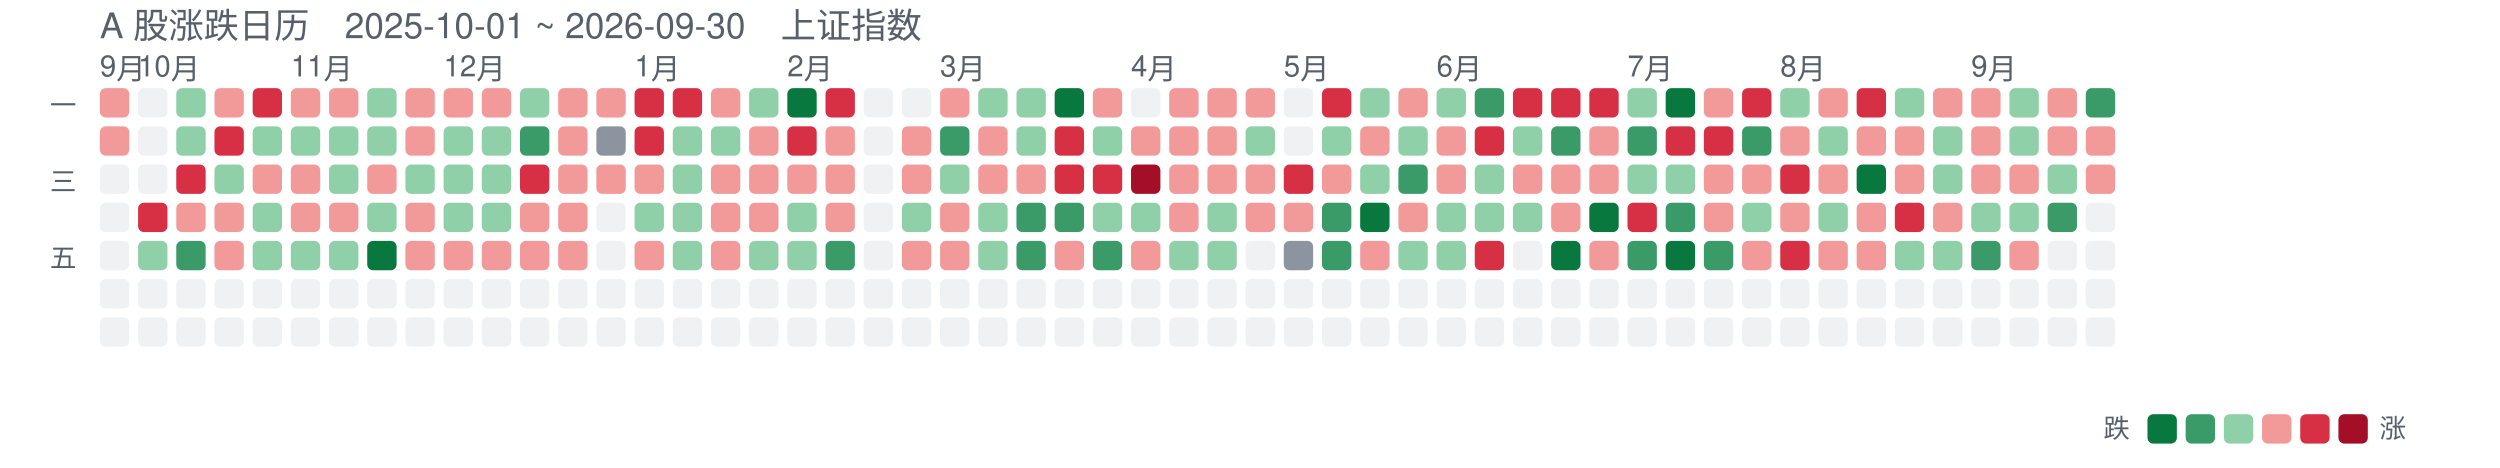
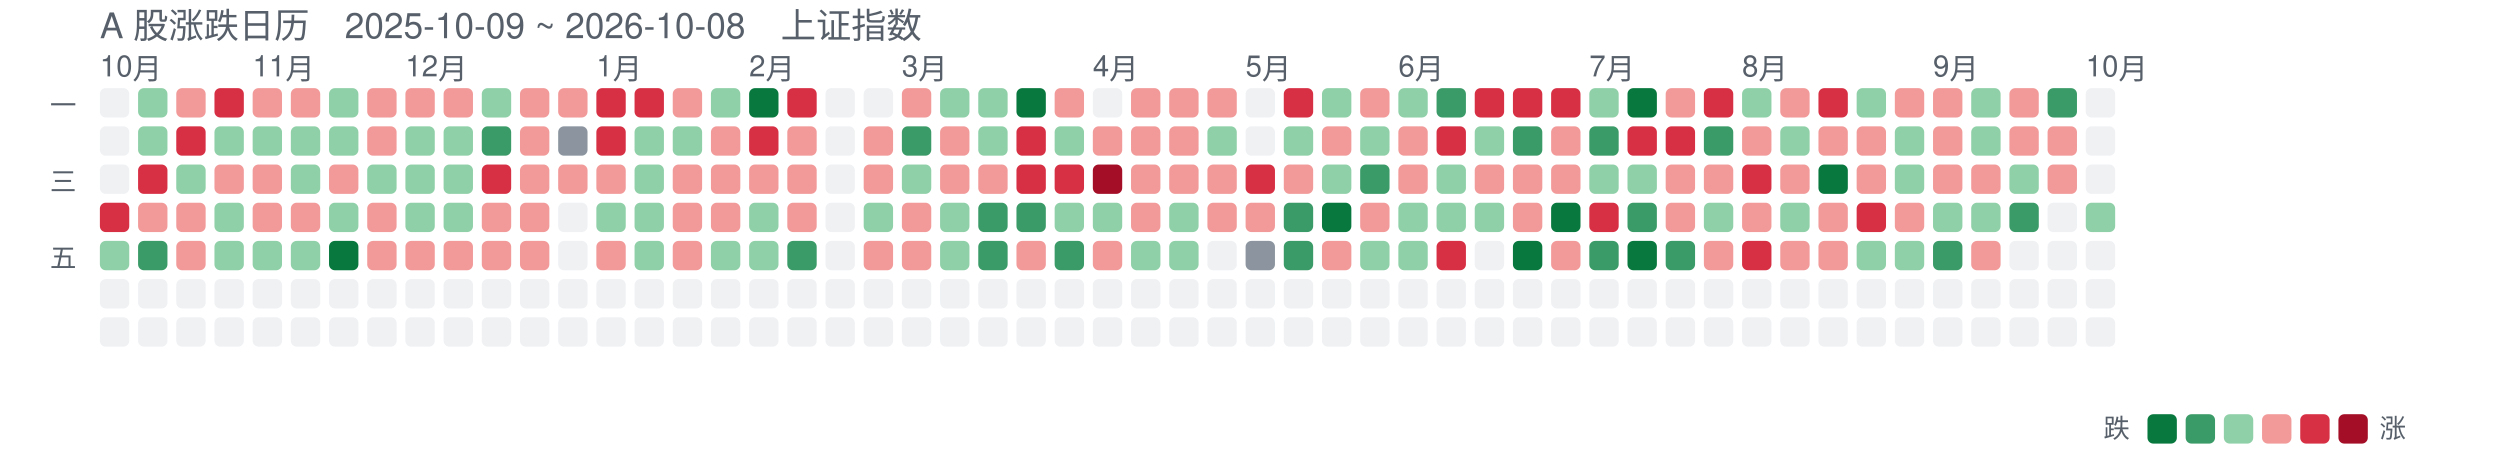
<svg xmlns="http://www.w3.org/2000/svg" width="851" height="159" viewBox="0 0 851 159" font-family="-apple-system,Segoe UI,Helvetica,Arial,sans-serif">
-   <text x="34" y="13" font-size="12" fill="#57606a">A 股涨跌日历　2025-10-01 ~ 2026-09-30　上证指数</text>
-   <text x="34" y="26" font-size="10" fill="#57606a">9月</text>
-   <text x="47" y="26" font-size="10" fill="#57606a">10月</text>
-   <text x="99" y="26" font-size="10" fill="#57606a">11月</text>
-   <text x="151" y="26" font-size="10" fill="#57606a">12月</text>
-   <text x="216" y="26" font-size="10" fill="#57606a">1月</text>
-   <text x="268" y="26" font-size="10" fill="#57606a">2月</text>
-   <text x="320" y="26" font-size="10" fill="#57606a">3月</text>
-   <text x="385" y="26" font-size="10" fill="#57606a">4月</text>
-   <text x="437" y="26" font-size="10" fill="#57606a">5月</text>
-   <text x="489" y="26" font-size="10" fill="#57606a">6月</text>
-   <text x="554" y="26" font-size="10" fill="#57606a">7月</text>
-   <text x="606" y="26" font-size="10" fill="#57606a">8月</text>
-   <text x="671" y="26" font-size="10" fill="#57606a">9月</text>
+   <text x="34" y="13" font-size="12" fill="#57606a">A 股涨跌日历　2025-10-09 ~ 2026-10-08　上证指数</text>
+   <text x="34" y="26" font-size="10" fill="#57606a">10月</text>
+   <text x="86" y="26" font-size="10" fill="#57606a">11月</text>
+   <text x="138" y="26" font-size="10" fill="#57606a">12月</text>
+   <text x="203" y="26" font-size="10" fill="#57606a">1月</text>
+   <text x="255" y="26" font-size="10" fill="#57606a">2月</text>
+   <text x="307" y="26" font-size="10" fill="#57606a">3月</text>
+   <text x="372" y="26" font-size="10" fill="#57606a">4月</text>
+   <text x="424" y="26" font-size="10" fill="#57606a">5月</text>
+   <text x="476" y="26" font-size="10" fill="#57606a">6月</text>
+   <text x="541" y="26" font-size="10" fill="#57606a">7月</text>
+   <text x="593" y="26" font-size="10" fill="#57606a">8月</text>
+   <text x="658" y="26" font-size="10" fill="#57606a">9月</text>
+   <text x="710" y="26" font-size="10" fill="#57606a">10月</text>
  <text x="26" y="39" font-size="9" fill="#57606a" text-anchor="end">一</text>
  <text x="26" y="65" font-size="9" fill="#57606a" text-anchor="end">三</text>
  <text x="26" y="91" font-size="9" fill="#57606a" text-anchor="end">五</text>
-   <rect x="34" y="30" width="10" height="10" rx="2" fill="#f29a9a" opacity="1" />
-   <rect x="34" y="43" width="10" height="10" rx="2" fill="#f29a9a" opacity="1" />
+   <rect x="34" y="30" width="10" height="10" rx="2" fill="#d0d7de" opacity="0.35" />
+   <rect x="34" y="43" width="10" height="10" rx="2" fill="#d0d7de" opacity="0.35" />
  <rect x="34" y="56" width="10" height="10" rx="2" fill="#d0d7de" opacity="0.35" />
-   <rect x="34" y="69" width="10" height="10" rx="2" fill="#d0d7de" opacity="0.35" />
-   <rect x="34" y="82" width="10" height="10" rx="2" fill="#d0d7de" opacity="0.35" />
+   <rect x="34" y="69" width="10" height="10" rx="2" fill="#d73045" opacity="1" />
+   <rect x="34" y="82" width="10" height="10" rx="2" fill="#8fd0a8" opacity="1" />
  <rect x="34" y="95" width="10" height="10" rx="2" fill="#d0d7de" opacity="0.35" />
  <rect x="34" y="108" width="10" height="10" rx="2" fill="#d0d7de" opacity="0.35" />
-   <rect x="47" y="30" width="10" height="10" rx="2" fill="#d0d7de" opacity="0.35" />
-   <rect x="47" y="43" width="10" height="10" rx="2" fill="#d0d7de" opacity="0.35" />
-   <rect x="47" y="56" width="10" height="10" rx="2" fill="#d0d7de" opacity="0.35" />
-   <rect x="47" y="69" width="10" height="10" rx="2" fill="#d73045" opacity="1" />
-   <rect x="47" y="82" width="10" height="10" rx="2" fill="#8fd0a8" opacity="1" />
+   <rect x="47" y="30" width="10" height="10" rx="2" fill="#8fd0a8" opacity="1" />
+   <rect x="47" y="43" width="10" height="10" rx="2" fill="#8fd0a8" opacity="1" />
+   <rect x="47" y="56" width="10" height="10" rx="2" fill="#d73045" opacity="1" />
+   <rect x="47" y="69" width="10" height="10" rx="2" fill="#f29a9a" opacity="1" />
+   <rect x="47" y="82" width="10" height="10" rx="2" fill="#3b9b68" opacity="1" />
  <rect x="47" y="95" width="10" height="10" rx="2" fill="#d0d7de" opacity="0.35" />
  <rect x="47" y="108" width="10" height="10" rx="2" fill="#d0d7de" opacity="0.35" />
-   <rect x="60" y="30" width="10" height="10" rx="2" fill="#8fd0a8" opacity="1" />
-   <rect x="60" y="43" width="10" height="10" rx="2" fill="#8fd0a8" opacity="1" />
-   <rect x="60" y="56" width="10" height="10" rx="2" fill="#d73045" opacity="1" />
+   <rect x="60" y="30" width="10" height="10" rx="2" fill="#f29a9a" opacity="1" />
+   <rect x="60" y="43" width="10" height="10" rx="2" fill="#d73045" opacity="1" />
+   <rect x="60" y="56" width="10" height="10" rx="2" fill="#8fd0a8" opacity="1" />
  <rect x="60" y="69" width="10" height="10" rx="2" fill="#f29a9a" opacity="1" />
-   <rect x="60" y="82" width="10" height="10" rx="2" fill="#3b9b68" opacity="1" />
+   <rect x="60" y="82" width="10" height="10" rx="2" fill="#f29a9a" opacity="1" />
  <rect x="60" y="95" width="10" height="10" rx="2" fill="#d0d7de" opacity="0.35" />
  <rect x="60" y="108" width="10" height="10" rx="2" fill="#d0d7de" opacity="0.35" />
-   <rect x="73" y="30" width="10" height="10" rx="2" fill="#f29a9a" opacity="1" />
-   <rect x="73" y="43" width="10" height="10" rx="2" fill="#d73045" opacity="1" />
-   <rect x="73" y="56" width="10" height="10" rx="2" fill="#8fd0a8" opacity="1" />
-   <rect x="73" y="69" width="10" height="10" rx="2" fill="#f29a9a" opacity="1" />
-   <rect x="73" y="82" width="10" height="10" rx="2" fill="#f29a9a" opacity="1" />
+   <rect x="73" y="30" width="10" height="10" rx="2" fill="#d73045" opacity="1" />
+   <rect x="73" y="43" width="10" height="10" rx="2" fill="#8fd0a8" opacity="1" />
+   <rect x="73" y="56" width="10" height="10" rx="2" fill="#f29a9a" opacity="1" />
+   <rect x="73" y="69" width="10" height="10" rx="2" fill="#8fd0a8" opacity="1" />
+   <rect x="73" y="82" width="10" height="10" rx="2" fill="#8fd0a8" opacity="1" />
  <rect x="73" y="95" width="10" height="10" rx="2" fill="#d0d7de" opacity="0.35" />
  <rect x="73" y="108" width="10" height="10" rx="2" fill="#d0d7de" opacity="0.35" />
-   <rect x="86" y="30" width="10" height="10" rx="2" fill="#d73045" opacity="1" />
+   <rect x="86" y="30" width="10" height="10" rx="2" fill="#f29a9a" opacity="1" />
  <rect x="86" y="43" width="10" height="10" rx="2" fill="#8fd0a8" opacity="1" />
  <rect x="86" y="56" width="10" height="10" rx="2" fill="#f29a9a" opacity="1" />
-   <rect x="86" y="69" width="10" height="10" rx="2" fill="#8fd0a8" opacity="1" />
+   <rect x="86" y="69" width="10" height="10" rx="2" fill="#f29a9a" opacity="1" />
  <rect x="86" y="82" width="10" height="10" rx="2" fill="#8fd0a8" opacity="1" />
  <rect x="86" y="95" width="10" height="10" rx="2" fill="#d0d7de" opacity="0.35" />
  <rect x="86" y="108" width="10" height="10" rx="2" fill="#d0d7de" opacity="0.35" />
  <rect x="99" y="30" width="10" height="10" rx="2" fill="#f29a9a" opacity="1" />
  <rect x="99" y="43" width="10" height="10" rx="2" fill="#8fd0a8" opacity="1" />
-   <rect x="99" y="56" width="10" height="10" rx="2" fill="#f29a9a" opacity="1" />
+   <rect x="99" y="56" width="10" height="10" rx="2" fill="#8fd0a8" opacity="1" />
  <rect x="99" y="69" width="10" height="10" rx="2" fill="#f29a9a" opacity="1" />
  <rect x="99" y="82" width="10" height="10" rx="2" fill="#8fd0a8" opacity="1" />
  <rect x="99" y="95" width="10" height="10" rx="2" fill="#d0d7de" opacity="0.35" />
  <rect x="99" y="108" width="10" height="10" rx="2" fill="#d0d7de" opacity="0.35" />
-   <rect x="112" y="30" width="10" height="10" rx="2" fill="#f29a9a" opacity="1" />
+   <rect x="112" y="30" width="10" height="10" rx="2" fill="#8fd0a8" opacity="1" />
  <rect x="112" y="43" width="10" height="10" rx="2" fill="#8fd0a8" opacity="1" />
-   <rect x="112" y="56" width="10" height="10" rx="2" fill="#8fd0a8" opacity="1" />
-   <rect x="112" y="69" width="10" height="10" rx="2" fill="#f29a9a" opacity="1" />
-   <rect x="112" y="82" width="10" height="10" rx="2" fill="#8fd0a8" opacity="1" />
+   <rect x="112" y="56" width="10" height="10" rx="2" fill="#f29a9a" opacity="1" />
+   <rect x="112" y="69" width="10" height="10" rx="2" fill="#8fd0a8" opacity="1" />
+   <rect x="112" y="82" width="10" height="10" rx="2" fill="#08783e" opacity="1" />
  <rect x="112" y="95" width="10" height="10" rx="2" fill="#d0d7de" opacity="0.35" />
  <rect x="112" y="108" width="10" height="10" rx="2" fill="#d0d7de" opacity="0.35" />
-   <rect x="125" y="30" width="10" height="10" rx="2" fill="#8fd0a8" opacity="1" />
-   <rect x="125" y="43" width="10" height="10" rx="2" fill="#8fd0a8" opacity="1" />
-   <rect x="125" y="56" width="10" height="10" rx="2" fill="#f29a9a" opacity="1" />
-   <rect x="125" y="69" width="10" height="10" rx="2" fill="#8fd0a8" opacity="1" />
-   <rect x="125" y="82" width="10" height="10" rx="2" fill="#08783e" opacity="1" />
+   <rect x="125" y="30" width="10" height="10" rx="2" fill="#f29a9a" opacity="1" />
+   <rect x="125" y="43" width="10" height="10" rx="2" fill="#f29a9a" opacity="1" />
+   <rect x="125" y="56" width="10" height="10" rx="2" fill="#8fd0a8" opacity="1" />
+   <rect x="125" y="69" width="10" height="10" rx="2" fill="#f29a9a" opacity="1" />
+   <rect x="125" y="82" width="10" height="10" rx="2" fill="#f29a9a" opacity="1" />
  <rect x="125" y="95" width="10" height="10" rx="2" fill="#d0d7de" opacity="0.35" />
  <rect x="125" y="108" width="10" height="10" rx="2" fill="#d0d7de" opacity="0.35" />
  <rect x="138" y="30" width="10" height="10" rx="2" fill="#f29a9a" opacity="1" />
-   <rect x="138" y="43" width="10" height="10" rx="2" fill="#f29a9a" opacity="1" />
+   <rect x="138" y="43" width="10" height="10" rx="2" fill="#8fd0a8" opacity="1" />
  <rect x="138" y="56" width="10" height="10" rx="2" fill="#8fd0a8" opacity="1" />
-   <rect x="138" y="69" width="10" height="10" rx="2" fill="#f29a9a" opacity="1" />
+   <rect x="138" y="69" width="10" height="10" rx="2" fill="#8fd0a8" opacity="1" />
  <rect x="138" y="82" width="10" height="10" rx="2" fill="#f29a9a" opacity="1" />
  <rect x="138" y="95" width="10" height="10" rx="2" fill="#d0d7de" opacity="0.35" />
  <rect x="138" y="108" width="10" height="10" rx="2" fill="#d0d7de" opacity="0.35" />
  <rect x="151" y="30" width="10" height="10" rx="2" fill="#f29a9a" opacity="1" />
  <rect x="151" y="43" width="10" height="10" rx="2" fill="#8fd0a8" opacity="1" />
  <rect x="151" y="56" width="10" height="10" rx="2" fill="#8fd0a8" opacity="1" />
  <rect x="151" y="69" width="10" height="10" rx="2" fill="#8fd0a8" opacity="1" />
  <rect x="151" y="82" width="10" height="10" rx="2" fill="#f29a9a" opacity="1" />
  <rect x="151" y="95" width="10" height="10" rx="2" fill="#d0d7de" opacity="0.35" />
  <rect x="151" y="108" width="10" height="10" rx="2" fill="#d0d7de" opacity="0.35" />
-   <rect x="164" y="30" width="10" height="10" rx="2" fill="#f29a9a" opacity="1" />
-   <rect x="164" y="43" width="10" height="10" rx="2" fill="#8fd0a8" opacity="1" />
-   <rect x="164" y="56" width="10" height="10" rx="2" fill="#8fd0a8" opacity="1" />
-   <rect x="164" y="69" width="10" height="10" rx="2" fill="#8fd0a8" opacity="1" />
+   <rect x="164" y="30" width="10" height="10" rx="2" fill="#8fd0a8" opacity="1" />
+   <rect x="164" y="43" width="10" height="10" rx="2" fill="#3b9b68" opacity="1" />
+   <rect x="164" y="56" width="10" height="10" rx="2" fill="#d73045" opacity="1" />
+   <rect x="164" y="69" width="10" height="10" rx="2" fill="#f29a9a" opacity="1" />
  <rect x="164" y="82" width="10" height="10" rx="2" fill="#f29a9a" opacity="1" />
  <rect x="164" y="95" width="10" height="10" rx="2" fill="#d0d7de" opacity="0.35" />
  <rect x="164" y="108" width="10" height="10" rx="2" fill="#d0d7de" opacity="0.35" />
-   <rect x="177" y="30" width="10" height="10" rx="2" fill="#8fd0a8" opacity="1" />
-   <rect x="177" y="43" width="10" height="10" rx="2" fill="#3b9b68" opacity="1" />
-   <rect x="177" y="56" width="10" height="10" rx="2" fill="#d73045" opacity="1" />
+   <rect x="177" y="30" width="10" height="10" rx="2" fill="#f29a9a" opacity="1" />
+   <rect x="177" y="43" width="10" height="10" rx="2" fill="#f29a9a" opacity="1" />
+   <rect x="177" y="56" width="10" height="10" rx="2" fill="#f29a9a" opacity="1" />
  <rect x="177" y="69" width="10" height="10" rx="2" fill="#f29a9a" opacity="1" />
  <rect x="177" y="82" width="10" height="10" rx="2" fill="#f29a9a" opacity="1" />
  <rect x="177" y="95" width="10" height="10" rx="2" fill="#d0d7de" opacity="0.35" />
  <rect x="177" y="108" width="10" height="10" rx="2" fill="#d0d7de" opacity="0.35" />
  <rect x="190" y="30" width="10" height="10" rx="2" fill="#f29a9a" opacity="1" />
-   <rect x="190" y="43" width="10" height="10" rx="2" fill="#f29a9a" opacity="1" />
+   <rect x="190" y="43" width="10" height="10" rx="2" fill="#8c959f" opacity="1" />
  <rect x="190" y="56" width="10" height="10" rx="2" fill="#f29a9a" opacity="1" />
-   <rect x="190" y="69" width="10" height="10" rx="2" fill="#f29a9a" opacity="1" />
-   <rect x="190" y="82" width="10" height="10" rx="2" fill="#f29a9a" opacity="1" />
+   <rect x="190" y="69" width="10" height="10" rx="2" fill="#d0d7de" opacity="0.35" />
+   <rect x="190" y="82" width="10" height="10" rx="2" fill="#d0d7de" opacity="0.35" />
  <rect x="190" y="95" width="10" height="10" rx="2" fill="#d0d7de" opacity="0.35" />
  <rect x="190" y="108" width="10" height="10" rx="2" fill="#d0d7de" opacity="0.35" />
-   <rect x="203" y="30" width="10" height="10" rx="2" fill="#f29a9a" opacity="1" />
-   <rect x="203" y="43" width="10" height="10" rx="2" fill="#8c959f" opacity="1" />
+   <rect x="203" y="30" width="10" height="10" rx="2" fill="#d73045" opacity="1" />
+   <rect x="203" y="43" width="10" height="10" rx="2" fill="#d73045" opacity="1" />
  <rect x="203" y="56" width="10" height="10" rx="2" fill="#f29a9a" opacity="1" />
-   <rect x="203" y="69" width="10" height="10" rx="2" fill="#d0d7de" opacity="0.35" />
-   <rect x="203" y="82" width="10" height="10" rx="2" fill="#d0d7de" opacity="0.35" />
+   <rect x="203" y="69" width="10" height="10" rx="2" fill="#8fd0a8" opacity="1" />
+   <rect x="203" y="82" width="10" height="10" rx="2" fill="#f29a9a" opacity="1" />
  <rect x="203" y="95" width="10" height="10" rx="2" fill="#d0d7de" opacity="0.35" />
  <rect x="203" y="108" width="10" height="10" rx="2" fill="#d0d7de" opacity="0.35" />
  <rect x="216" y="30" width="10" height="10" rx="2" fill="#d73045" opacity="1" />
-   <rect x="216" y="43" width="10" height="10" rx="2" fill="#d73045" opacity="1" />
-   <rect x="216" y="56" width="10" height="10" rx="2" fill="#f29a9a" opacity="1" />
+   <rect x="216" y="43" width="10" height="10" rx="2" fill="#8fd0a8" opacity="1" />
+   <rect x="216" y="56" width="10" height="10" rx="2" fill="#8fd0a8" opacity="1" />
  <rect x="216" y="69" width="10" height="10" rx="2" fill="#8fd0a8" opacity="1" />
-   <rect x="216" y="82" width="10" height="10" rx="2" fill="#f29a9a" opacity="1" />
+   <rect x="216" y="82" width="10" height="10" rx="2" fill="#8fd0a8" opacity="1" />
  <rect x="216" y="95" width="10" height="10" rx="2" fill="#d0d7de" opacity="0.35" />
  <rect x="216" y="108" width="10" height="10" rx="2" fill="#d0d7de" opacity="0.35" />
-   <rect x="229" y="30" width="10" height="10" rx="2" fill="#d73045" opacity="1" />
+   <rect x="229" y="30" width="10" height="10" rx="2" fill="#f29a9a" opacity="1" />
  <rect x="229" y="43" width="10" height="10" rx="2" fill="#8fd0a8" opacity="1" />
-   <rect x="229" y="56" width="10" height="10" rx="2" fill="#8fd0a8" opacity="1" />
-   <rect x="229" y="69" width="10" height="10" rx="2" fill="#8fd0a8" opacity="1" />
-   <rect x="229" y="82" width="10" height="10" rx="2" fill="#8fd0a8" opacity="1" />
+   <rect x="229" y="56" width="10" height="10" rx="2" fill="#f29a9a" opacity="1" />
+   <rect x="229" y="69" width="10" height="10" rx="2" fill="#f29a9a" opacity="1" />
+   <rect x="229" y="82" width="10" height="10" rx="2" fill="#f29a9a" opacity="1" />
  <rect x="229" y="95" width="10" height="10" rx="2" fill="#d0d7de" opacity="0.35" />
  <rect x="229" y="108" width="10" height="10" rx="2" fill="#d0d7de" opacity="0.35" />
-   <rect x="242" y="30" width="10" height="10" rx="2" fill="#f29a9a" opacity="1" />
-   <rect x="242" y="43" width="10" height="10" rx="2" fill="#8fd0a8" opacity="1" />
+   <rect x="242" y="30" width="10" height="10" rx="2" fill="#8fd0a8" opacity="1" />
+   <rect x="242" y="43" width="10" height="10" rx="2" fill="#f29a9a" opacity="1" />
  <rect x="242" y="56" width="10" height="10" rx="2" fill="#f29a9a" opacity="1" />
  <rect x="242" y="69" width="10" height="10" rx="2" fill="#f29a9a" opacity="1" />
-   <rect x="242" y="82" width="10" height="10" rx="2" fill="#f29a9a" opacity="1" />
+   <rect x="242" y="82" width="10" height="10" rx="2" fill="#8fd0a8" opacity="1" />
  <rect x="242" y="95" width="10" height="10" rx="2" fill="#d0d7de" opacity="0.35" />
  <rect x="242" y="108" width="10" height="10" rx="2" fill="#d0d7de" opacity="0.35" />
-   <rect x="255" y="30" width="10" height="10" rx="2" fill="#8fd0a8" opacity="1" />
-   <rect x="255" y="43" width="10" height="10" rx="2" fill="#f29a9a" opacity="1" />
+   <rect x="255" y="30" width="10" height="10" rx="2" fill="#08783e" opacity="1" />
+   <rect x="255" y="43" width="10" height="10" rx="2" fill="#d73045" opacity="1" />
  <rect x="255" y="56" width="10" height="10" rx="2" fill="#f29a9a" opacity="1" />
-   <rect x="255" y="69" width="10" height="10" rx="2" fill="#f29a9a" opacity="1" />
+   <rect x="255" y="69" width="10" height="10" rx="2" fill="#8fd0a8" opacity="1" />
  <rect x="255" y="82" width="10" height="10" rx="2" fill="#8fd0a8" opacity="1" />
  <rect x="255" y="95" width="10" height="10" rx="2" fill="#d0d7de" opacity="0.35" />
  <rect x="255" y="108" width="10" height="10" rx="2" fill="#d0d7de" opacity="0.35" />
-   <rect x="268" y="30" width="10" height="10" rx="2" fill="#08783e" opacity="1" />
-   <rect x="268" y="43" width="10" height="10" rx="2" fill="#d73045" opacity="1" />
+   <rect x="268" y="30" width="10" height="10" rx="2" fill="#d73045" opacity="1" />
+   <rect x="268" y="43" width="10" height="10" rx="2" fill="#f29a9a" opacity="1" />
  <rect x="268" y="56" width="10" height="10" rx="2" fill="#f29a9a" opacity="1" />
-   <rect x="268" y="69" width="10" height="10" rx="2" fill="#8fd0a8" opacity="1" />
-   <rect x="268" y="82" width="10" height="10" rx="2" fill="#8fd0a8" opacity="1" />
+   <rect x="268" y="69" width="10" height="10" rx="2" fill="#f29a9a" opacity="1" />
+   <rect x="268" y="82" width="10" height="10" rx="2" fill="#3b9b68" opacity="1" />
  <rect x="268" y="95" width="10" height="10" rx="2" fill="#d0d7de" opacity="0.35" />
  <rect x="268" y="108" width="10" height="10" rx="2" fill="#d0d7de" opacity="0.35" />
-   <rect x="281" y="30" width="10" height="10" rx="2" fill="#d73045" opacity="1" />
-   <rect x="281" y="43" width="10" height="10" rx="2" fill="#f29a9a" opacity="1" />
-   <rect x="281" y="56" width="10" height="10" rx="2" fill="#f29a9a" opacity="1" />
-   <rect x="281" y="69" width="10" height="10" rx="2" fill="#f29a9a" opacity="1" />
-   <rect x="281" y="82" width="10" height="10" rx="2" fill="#3b9b68" opacity="1" />
+   <rect x="281" y="30" width="10" height="10" rx="2" fill="#d0d7de" opacity="0.35" />
+   <rect x="281" y="43" width="10" height="10" rx="2" fill="#d0d7de" opacity="0.35" />
+   <rect x="281" y="56" width="10" height="10" rx="2" fill="#d0d7de" opacity="0.35" />
+   <rect x="281" y="69" width="10" height="10" rx="2" fill="#d0d7de" opacity="0.35" />
+   <rect x="281" y="82" width="10" height="10" rx="2" fill="#d0d7de" opacity="0.35" />
  <rect x="281" y="95" width="10" height="10" rx="2" fill="#d0d7de" opacity="0.35" />
  <rect x="281" y="108" width="10" height="10" rx="2" fill="#d0d7de" opacity="0.35" />
  <rect x="294" y="30" width="10" height="10" rx="2" fill="#d0d7de" opacity="0.35" />
-   <rect x="294" y="43" width="10" height="10" rx="2" fill="#d0d7de" opacity="0.35" />
-   <rect x="294" y="56" width="10" height="10" rx="2" fill="#d0d7de" opacity="0.35" />
-   <rect x="294" y="69" width="10" height="10" rx="2" fill="#d0d7de" opacity="0.35" />
-   <rect x="294" y="82" width="10" height="10" rx="2" fill="#d0d7de" opacity="0.35" />
+   <rect x="294" y="43" width="10" height="10" rx="2" fill="#f29a9a" opacity="1" />
+   <rect x="294" y="56" width="10" height="10" rx="2" fill="#f29a9a" opacity="1" />
+   <rect x="294" y="69" width="10" height="10" rx="2" fill="#8fd0a8" opacity="1" />
+   <rect x="294" y="82" width="10" height="10" rx="2" fill="#f29a9a" opacity="1" />
  <rect x="294" y="95" width="10" height="10" rx="2" fill="#d0d7de" opacity="0.35" />
  <rect x="294" y="108" width="10" height="10" rx="2" fill="#d0d7de" opacity="0.35" />
-   <rect x="307" y="30" width="10" height="10" rx="2" fill="#d0d7de" opacity="0.35" />
-   <rect x="307" y="43" width="10" height="10" rx="2" fill="#f29a9a" opacity="1" />
-   <rect x="307" y="56" width="10" height="10" rx="2" fill="#f29a9a" opacity="1" />
-   <rect x="307" y="69" width="10" height="10" rx="2" fill="#8fd0a8" opacity="1" />
+   <rect x="307" y="30" width="10" height="10" rx="2" fill="#f29a9a" opacity="1" />
+   <rect x="307" y="43" width="10" height="10" rx="2" fill="#3b9b68" opacity="1" />
+   <rect x="307" y="56" width="10" height="10" rx="2" fill="#8fd0a8" opacity="1" />
+   <rect x="307" y="69" width="10" height="10" rx="2" fill="#f29a9a" opacity="1" />
  <rect x="307" y="82" width="10" height="10" rx="2" fill="#f29a9a" opacity="1" />
  <rect x="307" y="95" width="10" height="10" rx="2" fill="#d0d7de" opacity="0.35" />
  <rect x="307" y="108" width="10" height="10" rx="2" fill="#d0d7de" opacity="0.35" />
-   <rect x="320" y="30" width="10" height="10" rx="2" fill="#f29a9a" opacity="1" />
-   <rect x="320" y="43" width="10" height="10" rx="2" fill="#3b9b68" opacity="1" />
-   <rect x="320" y="56" width="10" height="10" rx="2" fill="#8fd0a8" opacity="1" />
-   <rect x="320" y="69" width="10" height="10" rx="2" fill="#f29a9a" opacity="1" />
-   <rect x="320" y="82" width="10" height="10" rx="2" fill="#f29a9a" opacity="1" />
+   <rect x="320" y="30" width="10" height="10" rx="2" fill="#8fd0a8" opacity="1" />
+   <rect x="320" y="43" width="10" height="10" rx="2" fill="#f29a9a" opacity="1" />
+   <rect x="320" y="56" width="10" height="10" rx="2" fill="#f29a9a" opacity="1" />
+   <rect x="320" y="69" width="10" height="10" rx="2" fill="#8fd0a8" opacity="1" />
+   <rect x="320" y="82" width="10" height="10" rx="2" fill="#8fd0a8" opacity="1" />
  <rect x="320" y="95" width="10" height="10" rx="2" fill="#d0d7de" opacity="0.35" />
  <rect x="320" y="108" width="10" height="10" rx="2" fill="#d0d7de" opacity="0.35" />
  <rect x="333" y="30" width="10" height="10" rx="2" fill="#8fd0a8" opacity="1" />
-   <rect x="333" y="43" width="10" height="10" rx="2" fill="#f29a9a" opacity="1" />
+   <rect x="333" y="43" width="10" height="10" rx="2" fill="#8fd0a8" opacity="1" />
  <rect x="333" y="56" width="10" height="10" rx="2" fill="#f29a9a" opacity="1" />
-   <rect x="333" y="69" width="10" height="10" rx="2" fill="#8fd0a8" opacity="1" />
-   <rect x="333" y="82" width="10" height="10" rx="2" fill="#8fd0a8" opacity="1" />
+   <rect x="333" y="69" width="10" height="10" rx="2" fill="#3b9b68" opacity="1" />
+   <rect x="333" y="82" width="10" height="10" rx="2" fill="#3b9b68" opacity="1" />
  <rect x="333" y="95" width="10" height="10" rx="2" fill="#d0d7de" opacity="0.35" />
  <rect x="333" y="108" width="10" height="10" rx="2" fill="#d0d7de" opacity="0.35" />
-   <rect x="346" y="30" width="10" height="10" rx="2" fill="#8fd0a8" opacity="1" />
-   <rect x="346" y="43" width="10" height="10" rx="2" fill="#8fd0a8" opacity="1" />
-   <rect x="346" y="56" width="10" height="10" rx="2" fill="#f29a9a" opacity="1" />
+   <rect x="346" y="30" width="10" height="10" rx="2" fill="#08783e" opacity="1" />
+   <rect x="346" y="43" width="10" height="10" rx="2" fill="#d73045" opacity="1" />
+   <rect x="346" y="56" width="10" height="10" rx="2" fill="#d73045" opacity="1" />
  <rect x="346" y="69" width="10" height="10" rx="2" fill="#3b9b68" opacity="1" />
-   <rect x="346" y="82" width="10" height="10" rx="2" fill="#3b9b68" opacity="1" />
+   <rect x="346" y="82" width="10" height="10" rx="2" fill="#f29a9a" opacity="1" />
  <rect x="346" y="95" width="10" height="10" rx="2" fill="#d0d7de" opacity="0.35" />
  <rect x="346" y="108" width="10" height="10" rx="2" fill="#d0d7de" opacity="0.35" />
-   <rect x="359" y="30" width="10" height="10" rx="2" fill="#08783e" opacity="1" />
-   <rect x="359" y="43" width="10" height="10" rx="2" fill="#d73045" opacity="1" />
+   <rect x="359" y="30" width="10" height="10" rx="2" fill="#f29a9a" opacity="1" />
+   <rect x="359" y="43" width="10" height="10" rx="2" fill="#8fd0a8" opacity="1" />
  <rect x="359" y="56" width="10" height="10" rx="2" fill="#d73045" opacity="1" />
-   <rect x="359" y="69" width="10" height="10" rx="2" fill="#3b9b68" opacity="1" />
-   <rect x="359" y="82" width="10" height="10" rx="2" fill="#f29a9a" opacity="1" />
+   <rect x="359" y="69" width="10" height="10" rx="2" fill="#8fd0a8" opacity="1" />
+   <rect x="359" y="82" width="10" height="10" rx="2" fill="#3b9b68" opacity="1" />
  <rect x="359" y="95" width="10" height="10" rx="2" fill="#d0d7de" opacity="0.35" />
  <rect x="359" y="108" width="10" height="10" rx="2" fill="#d0d7de" opacity="0.35" />
-   <rect x="372" y="30" width="10" height="10" rx="2" fill="#f29a9a" opacity="1" />
-   <rect x="372" y="43" width="10" height="10" rx="2" fill="#8fd0a8" opacity="1" />
-   <rect x="372" y="56" width="10" height="10" rx="2" fill="#d73045" opacity="1" />
+   <rect x="372" y="30" width="10" height="10" rx="2" fill="#d0d7de" opacity="0.35" />
+   <rect x="372" y="43" width="10" height="10" rx="2" fill="#f29a9a" opacity="1" />
+   <rect x="372" y="56" width="10" height="10" rx="2" fill="#a40e26" opacity="1" />
  <rect x="372" y="69" width="10" height="10" rx="2" fill="#8fd0a8" opacity="1" />
-   <rect x="372" y="82" width="10" height="10" rx="2" fill="#3b9b68" opacity="1" />
+   <rect x="372" y="82" width="10" height="10" rx="2" fill="#f29a9a" opacity="1" />
  <rect x="372" y="95" width="10" height="10" rx="2" fill="#d0d7de" opacity="0.35" />
  <rect x="372" y="108" width="10" height="10" rx="2" fill="#d0d7de" opacity="0.35" />
-   <rect x="385" y="30" width="10" height="10" rx="2" fill="#d0d7de" opacity="0.35" />
+   <rect x="385" y="30" width="10" height="10" rx="2" fill="#f29a9a" opacity="1" />
  <rect x="385" y="43" width="10" height="10" rx="2" fill="#f29a9a" opacity="1" />
-   <rect x="385" y="56" width="10" height="10" rx="2" fill="#a40e26" opacity="1" />
-   <rect x="385" y="69" width="10" height="10" rx="2" fill="#8fd0a8" opacity="1" />
-   <rect x="385" y="82" width="10" height="10" rx="2" fill="#f29a9a" opacity="1" />
+   <rect x="385" y="56" width="10" height="10" rx="2" fill="#f29a9a" opacity="1" />
+   <rect x="385" y="69" width="10" height="10" rx="2" fill="#f29a9a" opacity="1" />
+   <rect x="385" y="82" width="10" height="10" rx="2" fill="#8fd0a8" opacity="1" />
  <rect x="385" y="95" width="10" height="10" rx="2" fill="#d0d7de" opacity="0.35" />
  <rect x="385" y="108" width="10" height="10" rx="2" fill="#d0d7de" opacity="0.35" />
  <rect x="398" y="30" width="10" height="10" rx="2" fill="#f29a9a" opacity="1" />
  <rect x="398" y="43" width="10" height="10" rx="2" fill="#f29a9a" opacity="1" />
  <rect x="398" y="56" width="10" height="10" rx="2" fill="#f29a9a" opacity="1" />
-   <rect x="398" y="69" width="10" height="10" rx="2" fill="#f29a9a" opacity="1" />
+   <rect x="398" y="69" width="10" height="10" rx="2" fill="#8fd0a8" opacity="1" />
  <rect x="398" y="82" width="10" height="10" rx="2" fill="#8fd0a8" opacity="1" />
  <rect x="398" y="95" width="10" height="10" rx="2" fill="#d0d7de" opacity="0.35" />
  <rect x="398" y="108" width="10" height="10" rx="2" fill="#d0d7de" opacity="0.35" />
  <rect x="411" y="30" width="10" height="10" rx="2" fill="#f29a9a" opacity="1" />
-   <rect x="411" y="43" width="10" height="10" rx="2" fill="#f29a9a" opacity="1" />
+   <rect x="411" y="43" width="10" height="10" rx="2" fill="#8fd0a8" opacity="1" />
  <rect x="411" y="56" width="10" height="10" rx="2" fill="#f29a9a" opacity="1" />
-   <rect x="411" y="69" width="10" height="10" rx="2" fill="#8fd0a8" opacity="1" />
-   <rect x="411" y="82" width="10" height="10" rx="2" fill="#8fd0a8" opacity="1" />
+   <rect x="411" y="69" width="10" height="10" rx="2" fill="#f29a9a" opacity="1" />
+   <rect x="411" y="82" width="10" height="10" rx="2" fill="#d0d7de" opacity="0.35" />
  <rect x="411" y="95" width="10" height="10" rx="2" fill="#d0d7de" opacity="0.35" />
  <rect x="411" y="108" width="10" height="10" rx="2" fill="#d0d7de" opacity="0.35" />
-   <rect x="424" y="30" width="10" height="10" rx="2" fill="#f29a9a" opacity="1" />
-   <rect x="424" y="43" width="10" height="10" rx="2" fill="#8fd0a8" opacity="1" />
-   <rect x="424" y="56" width="10" height="10" rx="2" fill="#f29a9a" opacity="1" />
+   <rect x="424" y="30" width="10" height="10" rx="2" fill="#d0d7de" opacity="0.35" />
+   <rect x="424" y="43" width="10" height="10" rx="2" fill="#d0d7de" opacity="0.35" />
+   <rect x="424" y="56" width="10" height="10" rx="2" fill="#d73045" opacity="1" />
  <rect x="424" y="69" width="10" height="10" rx="2" fill="#f29a9a" opacity="1" />
-   <rect x="424" y="82" width="10" height="10" rx="2" fill="#d0d7de" opacity="0.35" />
+   <rect x="424" y="82" width="10" height="10" rx="2" fill="#8c959f" opacity="1" />
  <rect x="424" y="95" width="10" height="10" rx="2" fill="#d0d7de" opacity="0.35" />
  <rect x="424" y="108" width="10" height="10" rx="2" fill="#d0d7de" opacity="0.35" />
-   <rect x="437" y="30" width="10" height="10" rx="2" fill="#d0d7de" opacity="0.35" />
-   <rect x="437" y="43" width="10" height="10" rx="2" fill="#d0d7de" opacity="0.35" />
-   <rect x="437" y="56" width="10" height="10" rx="2" fill="#d73045" opacity="1" />
-   <rect x="437" y="69" width="10" height="10" rx="2" fill="#f29a9a" opacity="1" />
-   <rect x="437" y="82" width="10" height="10" rx="2" fill="#8c959f" opacity="1" />
+   <rect x="437" y="30" width="10" height="10" rx="2" fill="#d73045" opacity="1" />
+   <rect x="437" y="43" width="10" height="10" rx="2" fill="#8fd0a8" opacity="1" />
+   <rect x="437" y="56" width="10" height="10" rx="2" fill="#f29a9a" opacity="1" />
+   <rect x="437" y="69" width="10" height="10" rx="2" fill="#3b9b68" opacity="1" />
+   <rect x="437" y="82" width="10" height="10" rx="2" fill="#3b9b68" opacity="1" />
  <rect x="437" y="95" width="10" height="10" rx="2" fill="#d0d7de" opacity="0.35" />
  <rect x="437" y="108" width="10" height="10" rx="2" fill="#d0d7de" opacity="0.35" />
-   <rect x="450" y="30" width="10" height="10" rx="2" fill="#d73045" opacity="1" />
-   <rect x="450" y="43" width="10" height="10" rx="2" fill="#8fd0a8" opacity="1" />
-   <rect x="450" y="56" width="10" height="10" rx="2" fill="#f29a9a" opacity="1" />
-   <rect x="450" y="69" width="10" height="10" rx="2" fill="#3b9b68" opacity="1" />
-   <rect x="450" y="82" width="10" height="10" rx="2" fill="#3b9b68" opacity="1" />
+   <rect x="450" y="30" width="10" height="10" rx="2" fill="#8fd0a8" opacity="1" />
+   <rect x="450" y="43" width="10" height="10" rx="2" fill="#f29a9a" opacity="1" />
+   <rect x="450" y="56" width="10" height="10" rx="2" fill="#8fd0a8" opacity="1" />
+   <rect x="450" y="69" width="10" height="10" rx="2" fill="#08783e" opacity="1" />
+   <rect x="450" y="82" width="10" height="10" rx="2" fill="#f29a9a" opacity="1" />
  <rect x="450" y="95" width="10" height="10" rx="2" fill="#d0d7de" opacity="0.35" />
  <rect x="450" y="108" width="10" height="10" rx="2" fill="#d0d7de" opacity="0.35" />
-   <rect x="463" y="30" width="10" height="10" rx="2" fill="#8fd0a8" opacity="1" />
-   <rect x="463" y="43" width="10" height="10" rx="2" fill="#f29a9a" opacity="1" />
-   <rect x="463" y="56" width="10" height="10" rx="2" fill="#8fd0a8" opacity="1" />
-   <rect x="463" y="69" width="10" height="10" rx="2" fill="#08783e" opacity="1" />
-   <rect x="463" y="82" width="10" height="10" rx="2" fill="#f29a9a" opacity="1" />
+   <rect x="463" y="30" width="10" height="10" rx="2" fill="#f29a9a" opacity="1" />
+   <rect x="463" y="43" width="10" height="10" rx="2" fill="#8fd0a8" opacity="1" />
+   <rect x="463" y="56" width="10" height="10" rx="2" fill="#3b9b68" opacity="1" />
+   <rect x="463" y="69" width="10" height="10" rx="2" fill="#f29a9a" opacity="1" />
+   <rect x="463" y="82" width="10" height="10" rx="2" fill="#8fd0a8" opacity="1" />
  <rect x="463" y="95" width="10" height="10" rx="2" fill="#d0d7de" opacity="0.35" />
  <rect x="463" y="108" width="10" height="10" rx="2" fill="#d0d7de" opacity="0.35" />
-   <rect x="476" y="30" width="10" height="10" rx="2" fill="#f29a9a" opacity="1" />
-   <rect x="476" y="43" width="10" height="10" rx="2" fill="#8fd0a8" opacity="1" />
-   <rect x="476" y="56" width="10" height="10" rx="2" fill="#3b9b68" opacity="1" />
-   <rect x="476" y="69" width="10" height="10" rx="2" fill="#f29a9a" opacity="1" />
+   <rect x="476" y="30" width="10" height="10" rx="2" fill="#8fd0a8" opacity="1" />
+   <rect x="476" y="43" width="10" height="10" rx="2" fill="#f29a9a" opacity="1" />
+   <rect x="476" y="56" width="10" height="10" rx="2" fill="#f29a9a" opacity="1" />
+   <rect x="476" y="69" width="10" height="10" rx="2" fill="#8fd0a8" opacity="1" />
  <rect x="476" y="82" width="10" height="10" rx="2" fill="#8fd0a8" opacity="1" />
  <rect x="476" y="95" width="10" height="10" rx="2" fill="#d0d7de" opacity="0.35" />
  <rect x="476" y="108" width="10" height="10" rx="2" fill="#d0d7de" opacity="0.35" />
-   <rect x="489" y="30" width="10" height="10" rx="2" fill="#8fd0a8" opacity="1" />
-   <rect x="489" y="43" width="10" height="10" rx="2" fill="#f29a9a" opacity="1" />
-   <rect x="489" y="56" width="10" height="10" rx="2" fill="#f29a9a" opacity="1" />
+   <rect x="489" y="30" width="10" height="10" rx="2" fill="#3b9b68" opacity="1" />
+   <rect x="489" y="43" width="10" height="10" rx="2" fill="#d73045" opacity="1" />
+   <rect x="489" y="56" width="10" height="10" rx="2" fill="#8fd0a8" opacity="1" />
  <rect x="489" y="69" width="10" height="10" rx="2" fill="#8fd0a8" opacity="1" />
-   <rect x="489" y="82" width="10" height="10" rx="2" fill="#8fd0a8" opacity="1" />
+   <rect x="489" y="82" width="10" height="10" rx="2" fill="#d73045" opacity="1" />
  <rect x="489" y="95" width="10" height="10" rx="2" fill="#d0d7de" opacity="0.35" />
  <rect x="489" y="108" width="10" height="10" rx="2" fill="#d0d7de" opacity="0.35" />
-   <rect x="502" y="30" width="10" height="10" rx="2" fill="#3b9b68" opacity="1" />
-   <rect x="502" y="43" width="10" height="10" rx="2" fill="#d73045" opacity="1" />
-   <rect x="502" y="56" width="10" height="10" rx="2" fill="#8fd0a8" opacity="1" />
+   <rect x="502" y="30" width="10" height="10" rx="2" fill="#d73045" opacity="1" />
+   <rect x="502" y="43" width="10" height="10" rx="2" fill="#8fd0a8" opacity="1" />
+   <rect x="502" y="56" width="10" height="10" rx="2" fill="#f29a9a" opacity="1" />
  <rect x="502" y="69" width="10" height="10" rx="2" fill="#8fd0a8" opacity="1" />
-   <rect x="502" y="82" width="10" height="10" rx="2" fill="#d73045" opacity="1" />
+   <rect x="502" y="82" width="10" height="10" rx="2" fill="#d0d7de" opacity="0.35" />
  <rect x="502" y="95" width="10" height="10" rx="2" fill="#d0d7de" opacity="0.35" />
  <rect x="502" y="108" width="10" height="10" rx="2" fill="#d0d7de" opacity="0.35" />
  <rect x="515" y="30" width="10" height="10" rx="2" fill="#d73045" opacity="1" />
-   <rect x="515" y="43" width="10" height="10" rx="2" fill="#8fd0a8" opacity="1" />
+   <rect x="515" y="43" width="10" height="10" rx="2" fill="#3b9b68" opacity="1" />
  <rect x="515" y="56" width="10" height="10" rx="2" fill="#f29a9a" opacity="1" />
-   <rect x="515" y="69" width="10" height="10" rx="2" fill="#8fd0a8" opacity="1" />
-   <rect x="515" y="82" width="10" height="10" rx="2" fill="#d0d7de" opacity="0.35" />
+   <rect x="515" y="69" width="10" height="10" rx="2" fill="#f29a9a" opacity="1" />
+   <rect x="515" y="82" width="10" height="10" rx="2" fill="#08783e" opacity="1" />
  <rect x="515" y="95" width="10" height="10" rx="2" fill="#d0d7de" opacity="0.35" />
  <rect x="515" y="108" width="10" height="10" rx="2" fill="#d0d7de" opacity="0.35" />
  <rect x="528" y="30" width="10" height="10" rx="2" fill="#d73045" opacity="1" />
-   <rect x="528" y="43" width="10" height="10" rx="2" fill="#3b9b68" opacity="1" />
+   <rect x="528" y="43" width="10" height="10" rx="2" fill="#f29a9a" opacity="1" />
  <rect x="528" y="56" width="10" height="10" rx="2" fill="#f29a9a" opacity="1" />
-   <rect x="528" y="69" width="10" height="10" rx="2" fill="#f29a9a" opacity="1" />
-   <rect x="528" y="82" width="10" height="10" rx="2" fill="#08783e" opacity="1" />
+   <rect x="528" y="69" width="10" height="10" rx="2" fill="#08783e" opacity="1" />
+   <rect x="528" y="82" width="10" height="10" rx="2" fill="#f29a9a" opacity="1" />
  <rect x="528" y="95" width="10" height="10" rx="2" fill="#d0d7de" opacity="0.35" />
  <rect x="528" y="108" width="10" height="10" rx="2" fill="#d0d7de" opacity="0.35" />
-   <rect x="541" y="30" width="10" height="10" rx="2" fill="#d73045" opacity="1" />
-   <rect x="541" y="43" width="10" height="10" rx="2" fill="#f29a9a" opacity="1" />
-   <rect x="541" y="56" width="10" height="10" rx="2" fill="#f29a9a" opacity="1" />
-   <rect x="541" y="69" width="10" height="10" rx="2" fill="#08783e" opacity="1" />
-   <rect x="541" y="82" width="10" height="10" rx="2" fill="#f29a9a" opacity="1" />
+   <rect x="541" y="30" width="10" height="10" rx="2" fill="#8fd0a8" opacity="1" />
+   <rect x="541" y="43" width="10" height="10" rx="2" fill="#3b9b68" opacity="1" />
+   <rect x="541" y="56" width="10" height="10" rx="2" fill="#8fd0a8" opacity="1" />
+   <rect x="541" y="69" width="10" height="10" rx="2" fill="#d73045" opacity="1" />
+   <rect x="541" y="82" width="10" height="10" rx="2" fill="#3b9b68" opacity="1" />
  <rect x="541" y="95" width="10" height="10" rx="2" fill="#d0d7de" opacity="0.35" />
  <rect x="541" y="108" width="10" height="10" rx="2" fill="#d0d7de" opacity="0.35" />
-   <rect x="554" y="30" width="10" height="10" rx="2" fill="#8fd0a8" opacity="1" />
-   <rect x="554" y="43" width="10" height="10" rx="2" fill="#3b9b68" opacity="1" />
+   <rect x="554" y="30" width="10" height="10" rx="2" fill="#08783e" opacity="1" />
+   <rect x="554" y="43" width="10" height="10" rx="2" fill="#d73045" opacity="1" />
  <rect x="554" y="56" width="10" height="10" rx="2" fill="#8fd0a8" opacity="1" />
-   <rect x="554" y="69" width="10" height="10" rx="2" fill="#d73045" opacity="1" />
-   <rect x="554" y="82" width="10" height="10" rx="2" fill="#3b9b68" opacity="1" />
+   <rect x="554" y="69" width="10" height="10" rx="2" fill="#3b9b68" opacity="1" />
+   <rect x="554" y="82" width="10" height="10" rx="2" fill="#08783e" opacity="1" />
  <rect x="554" y="95" width="10" height="10" rx="2" fill="#d0d7de" opacity="0.35" />
  <rect x="554" y="108" width="10" height="10" rx="2" fill="#d0d7de" opacity="0.35" />
-   <rect x="567" y="30" width="10" height="10" rx="2" fill="#08783e" opacity="1" />
+   <rect x="567" y="30" width="10" height="10" rx="2" fill="#f29a9a" opacity="1" />
  <rect x="567" y="43" width="10" height="10" rx="2" fill="#d73045" opacity="1" />
-   <rect x="567" y="56" width="10" height="10" rx="2" fill="#8fd0a8" opacity="1" />
-   <rect x="567" y="69" width="10" height="10" rx="2" fill="#3b9b68" opacity="1" />
-   <rect x="567" y="82" width="10" height="10" rx="2" fill="#08783e" opacity="1" />
+   <rect x="567" y="56" width="10" height="10" rx="2" fill="#f29a9a" opacity="1" />
+   <rect x="567" y="69" width="10" height="10" rx="2" fill="#f29a9a" opacity="1" />
+   <rect x="567" y="82" width="10" height="10" rx="2" fill="#3b9b68" opacity="1" />
  <rect x="567" y="95" width="10" height="10" rx="2" fill="#d0d7de" opacity="0.35" />
  <rect x="567" y="108" width="10" height="10" rx="2" fill="#d0d7de" opacity="0.35" />
-   <rect x="580" y="30" width="10" height="10" rx="2" fill="#f29a9a" opacity="1" />
-   <rect x="580" y="43" width="10" height="10" rx="2" fill="#d73045" opacity="1" />
+   <rect x="580" y="30" width="10" height="10" rx="2" fill="#d73045" opacity="1" />
+   <rect x="580" y="43" width="10" height="10" rx="2" fill="#3b9b68" opacity="1" />
  <rect x="580" y="56" width="10" height="10" rx="2" fill="#f29a9a" opacity="1" />
-   <rect x="580" y="69" width="10" height="10" rx="2" fill="#f29a9a" opacity="1" />
-   <rect x="580" y="82" width="10" height="10" rx="2" fill="#3b9b68" opacity="1" />
+   <rect x="580" y="69" width="10" height="10" rx="2" fill="#8fd0a8" opacity="1" />
+   <rect x="580" y="82" width="10" height="10" rx="2" fill="#f29a9a" opacity="1" />
  <rect x="580" y="95" width="10" height="10" rx="2" fill="#d0d7de" opacity="0.35" />
  <rect x="580" y="108" width="10" height="10" rx="2" fill="#d0d7de" opacity="0.35" />
-   <rect x="593" y="30" width="10" height="10" rx="2" fill="#d73045" opacity="1" />
-   <rect x="593" y="43" width="10" height="10" rx="2" fill="#3b9b68" opacity="1" />
-   <rect x="593" y="56" width="10" height="10" rx="2" fill="#f29a9a" opacity="1" />
-   <rect x="593" y="69" width="10" height="10" rx="2" fill="#8fd0a8" opacity="1" />
-   <rect x="593" y="82" width="10" height="10" rx="2" fill="#f29a9a" opacity="1" />
+   <rect x="593" y="30" width="10" height="10" rx="2" fill="#8fd0a8" opacity="1" />
+   <rect x="593" y="43" width="10" height="10" rx="2" fill="#f29a9a" opacity="1" />
+   <rect x="593" y="56" width="10" height="10" rx="2" fill="#d73045" opacity="1" />
+   <rect x="593" y="69" width="10" height="10" rx="2" fill="#f29a9a" opacity="1" />
+   <rect x="593" y="82" width="10" height="10" rx="2" fill="#d73045" opacity="1" />
  <rect x="593" y="95" width="10" height="10" rx="2" fill="#d0d7de" opacity="0.35" />
  <rect x="593" y="108" width="10" height="10" rx="2" fill="#d0d7de" opacity="0.35" />
-   <rect x="606" y="30" width="10" height="10" rx="2" fill="#8fd0a8" opacity="1" />
-   <rect x="606" y="43" width="10" height="10" rx="2" fill="#f29a9a" opacity="1" />
-   <rect x="606" y="56" width="10" height="10" rx="2" fill="#d73045" opacity="1" />
-   <rect x="606" y="69" width="10" height="10" rx="2" fill="#f29a9a" opacity="1" />
-   <rect x="606" y="82" width="10" height="10" rx="2" fill="#d73045" opacity="1" />
+   <rect x="606" y="30" width="10" height="10" rx="2" fill="#f29a9a" opacity="1" />
+   <rect x="606" y="43" width="10" height="10" rx="2" fill="#8fd0a8" opacity="1" />
+   <rect x="606" y="56" width="10" height="10" rx="2" fill="#f29a9a" opacity="1" />
+   <rect x="606" y="69" width="10" height="10" rx="2" fill="#8fd0a8" opacity="1" />
+   <rect x="606" y="82" width="10" height="10" rx="2" fill="#f29a9a" opacity="1" />
  <rect x="606" y="95" width="10" height="10" rx="2" fill="#d0d7de" opacity="0.35" />
  <rect x="606" y="108" width="10" height="10" rx="2" fill="#d0d7de" opacity="0.35" />
-   <rect x="619" y="30" width="10" height="10" rx="2" fill="#f29a9a" opacity="1" />
-   <rect x="619" y="43" width="10" height="10" rx="2" fill="#8fd0a8" opacity="1" />
-   <rect x="619" y="56" width="10" height="10" rx="2" fill="#f29a9a" opacity="1" />
-   <rect x="619" y="69" width="10" height="10" rx="2" fill="#8fd0a8" opacity="1" />
+   <rect x="619" y="30" width="10" height="10" rx="2" fill="#d73045" opacity="1" />
+   <rect x="619" y="43" width="10" height="10" rx="2" fill="#f29a9a" opacity="1" />
+   <rect x="619" y="56" width="10" height="10" rx="2" fill="#08783e" opacity="1" />
+   <rect x="619" y="69" width="10" height="10" rx="2" fill="#f29a9a" opacity="1" />
  <rect x="619" y="82" width="10" height="10" rx="2" fill="#f29a9a" opacity="1" />
  <rect x="619" y="95" width="10" height="10" rx="2" fill="#d0d7de" opacity="0.35" />
  <rect x="619" y="108" width="10" height="10" rx="2" fill="#d0d7de" opacity="0.35" />
-   <rect x="632" y="30" width="10" height="10" rx="2" fill="#d73045" opacity="1" />
+   <rect x="632" y="30" width="10" height="10" rx="2" fill="#8fd0a8" opacity="1" />
  <rect x="632" y="43" width="10" height="10" rx="2" fill="#f29a9a" opacity="1" />
-   <rect x="632" y="56" width="10" height="10" rx="2" fill="#08783e" opacity="1" />
-   <rect x="632" y="69" width="10" height="10" rx="2" fill="#f29a9a" opacity="1" />
-   <rect x="632" y="82" width="10" height="10" rx="2" fill="#f29a9a" opacity="1" />
+   <rect x="632" y="56" width="10" height="10" rx="2" fill="#f29a9a" opacity="1" />
+   <rect x="632" y="69" width="10" height="10" rx="2" fill="#d73045" opacity="1" />
+   <rect x="632" y="82" width="10" height="10" rx="2" fill="#8fd0a8" opacity="1" />
  <rect x="632" y="95" width="10" height="10" rx="2" fill="#d0d7de" opacity="0.35" />
  <rect x="632" y="108" width="10" height="10" rx="2" fill="#d0d7de" opacity="0.35" />
-   <rect x="645" y="30" width="10" height="10" rx="2" fill="#8fd0a8" opacity="1" />
-   <rect x="645" y="43" width="10" height="10" rx="2" fill="#f29a9a" opacity="1" />
-   <rect x="645" y="56" width="10" height="10" rx="2" fill="#f29a9a" opacity="1" />
-   <rect x="645" y="69" width="10" height="10" rx="2" fill="#d73045" opacity="1" />
+   <rect x="645" y="30" width="10" height="10" rx="2" fill="#f29a9a" opacity="1" />
+   <rect x="645" y="43" width="10" height="10" rx="2" fill="#8fd0a8" opacity="1" />
+   <rect x="645" y="56" width="10" height="10" rx="2" fill="#8fd0a8" opacity="1" />
+   <rect x="645" y="69" width="10" height="10" rx="2" fill="#f29a9a" opacity="1" />
  <rect x="645" y="82" width="10" height="10" rx="2" fill="#8fd0a8" opacity="1" />
  <rect x="645" y="95" width="10" height="10" rx="2" fill="#d0d7de" opacity="0.35" />
  <rect x="645" y="108" width="10" height="10" rx="2" fill="#d0d7de" opacity="0.35" />
  <rect x="658" y="30" width="10" height="10" rx="2" fill="#f29a9a" opacity="1" />
-   <rect x="658" y="43" width="10" height="10" rx="2" fill="#8fd0a8" opacity="1" />
-   <rect x="658" y="56" width="10" height="10" rx="2" fill="#8fd0a8" opacity="1" />
-   <rect x="658" y="69" width="10" height="10" rx="2" fill="#f29a9a" opacity="1" />
-   <rect x="658" y="82" width="10" height="10" rx="2" fill="#8fd0a8" opacity="1" />
+   <rect x="658" y="43" width="10" height="10" rx="2" fill="#f29a9a" opacity="1" />
+   <rect x="658" y="56" width="10" height="10" rx="2" fill="#f29a9a" opacity="1" />
+   <rect x="658" y="69" width="10" height="10" rx="2" fill="#8fd0a8" opacity="1" />
+   <rect x="658" y="82" width="10" height="10" rx="2" fill="#3b9b68" opacity="1" />
  <rect x="658" y="95" width="10" height="10" rx="2" fill="#d0d7de" opacity="0.35" />
  <rect x="658" y="108" width="10" height="10" rx="2" fill="#d0d7de" opacity="0.35" />
-   <rect x="671" y="30" width="10" height="10" rx="2" fill="#f29a9a" opacity="1" />
-   <rect x="671" y="43" width="10" height="10" rx="2" fill="#f29a9a" opacity="1" />
+   <rect x="671" y="30" width="10" height="10" rx="2" fill="#8fd0a8" opacity="1" />
+   <rect x="671" y="43" width="10" height="10" rx="2" fill="#8fd0a8" opacity="1" />
  <rect x="671" y="56" width="10" height="10" rx="2" fill="#f29a9a" opacity="1" />
  <rect x="671" y="69" width="10" height="10" rx="2" fill="#8fd0a8" opacity="1" />
-   <rect x="671" y="82" width="10" height="10" rx="2" fill="#3b9b68" opacity="1" />
+   <rect x="671" y="82" width="10" height="10" rx="2" fill="#f29a9a" opacity="1" />
  <rect x="671" y="95" width="10" height="10" rx="2" fill="#d0d7de" opacity="0.35" />
  <rect x="671" y="108" width="10" height="10" rx="2" fill="#d0d7de" opacity="0.35" />
-   <rect x="684" y="30" width="10" height="10" rx="2" fill="#8fd0a8" opacity="1" />
-   <rect x="684" y="43" width="10" height="10" rx="2" fill="#8fd0a8" opacity="1" />
-   <rect x="684" y="56" width="10" height="10" rx="2" fill="#f29a9a" opacity="1" />
-   <rect x="684" y="69" width="10" height="10" rx="2" fill="#8fd0a8" opacity="1" />
-   <rect x="684" y="82" width="10" height="10" rx="2" fill="#f29a9a" opacity="1" />
+   <rect x="684" y="30" width="10" height="10" rx="2" fill="#f29a9a" opacity="1" />
+   <rect x="684" y="43" width="10" height="10" rx="2" fill="#f29a9a" opacity="1" />
+   <rect x="684" y="56" width="10" height="10" rx="2" fill="#8fd0a8" opacity="1" />
+   <rect x="684" y="69" width="10" height="10" rx="2" fill="#3b9b68" opacity="1" />
+   <rect x="684" y="82" width="10" height="10" rx="2" fill="#d0d7de" opacity="0.35" />
  <rect x="684" y="95" width="10" height="10" rx="2" fill="#d0d7de" opacity="0.35" />
  <rect x="684" y="108" width="10" height="10" rx="2" fill="#d0d7de" opacity="0.35" />
-   <rect x="697" y="30" width="10" height="10" rx="2" fill="#f29a9a" opacity="1" />
+   <rect x="697" y="30" width="10" height="10" rx="2" fill="#3b9b68" opacity="1" />
  <rect x="697" y="43" width="10" height="10" rx="2" fill="#f29a9a" opacity="1" />
-   <rect x="697" y="56" width="10" height="10" rx="2" fill="#8fd0a8" opacity="1" />
-   <rect x="697" y="69" width="10" height="10" rx="2" fill="#3b9b68" opacity="1" />
+   <rect x="697" y="56" width="10" height="10" rx="2" fill="#f29a9a" opacity="1" />
+   <rect x="697" y="69" width="10" height="10" rx="2" fill="#d0d7de" opacity="0.35" />
  <rect x="697" y="82" width="10" height="10" rx="2" fill="#d0d7de" opacity="0.35" />
  <rect x="697" y="95" width="10" height="10" rx="2" fill="#d0d7de" opacity="0.35" />
  <rect x="697" y="108" width="10" height="10" rx="2" fill="#d0d7de" opacity="0.35" />
-   <rect x="710" y="30" width="10" height="10" rx="2" fill="#3b9b68" opacity="1" />
-   <rect x="710" y="43" width="10" height="10" rx="2" fill="#f29a9a" opacity="1" />
-   <rect x="710" y="56" width="10" height="10" rx="2" fill="#f29a9a" opacity="1" />
-   <rect x="710" y="69" width="10" height="10" rx="2" fill="#d0d7de" opacity="0.35" />
+   <rect x="710" y="30" width="10" height="10" rx="2" fill="#d0d7de" opacity="0.35" />
+   <rect x="710" y="43" width="10" height="10" rx="2" fill="#d0d7de" opacity="0.35" />
+   <rect x="710" y="56" width="10" height="10" rx="2" fill="#d0d7de" opacity="0.35" />
+   <rect x="710" y="69" width="10" height="10" rx="2" fill="#8fd0a8" opacity="1" />
  <rect x="710" y="82" width="10" height="10" rx="2" fill="#d0d7de" opacity="0.35" />
  <rect x="710" y="95" width="10" height="10" rx="2" fill="#d0d7de" opacity="0.35" />
  <rect x="710" y="108" width="10" height="10" rx="2" fill="#d0d7de" opacity="0.35" />
  <text x="725" y="149" font-size="9" fill="#57606a" text-anchor="end">跌</text>
  <rect x="731" y="141" width="10" height="10" rx="2" fill="#08783e" />
  <rect x="744" y="141" width="10" height="10" rx="2" fill="#3b9b68" />
  <rect x="757" y="141" width="10" height="10" rx="2" fill="#8fd0a8" />
  <rect x="770" y="141" width="10" height="10" rx="2" fill="#f29a9a" />
  <rect x="783" y="141" width="10" height="10" rx="2" fill="#d73045" />
  <rect x="796" y="141" width="10" height="10" rx="2" fill="#a40e26" />
  <text x="810" y="149" font-size="9" fill="#57606a">涨</text>
</svg>
